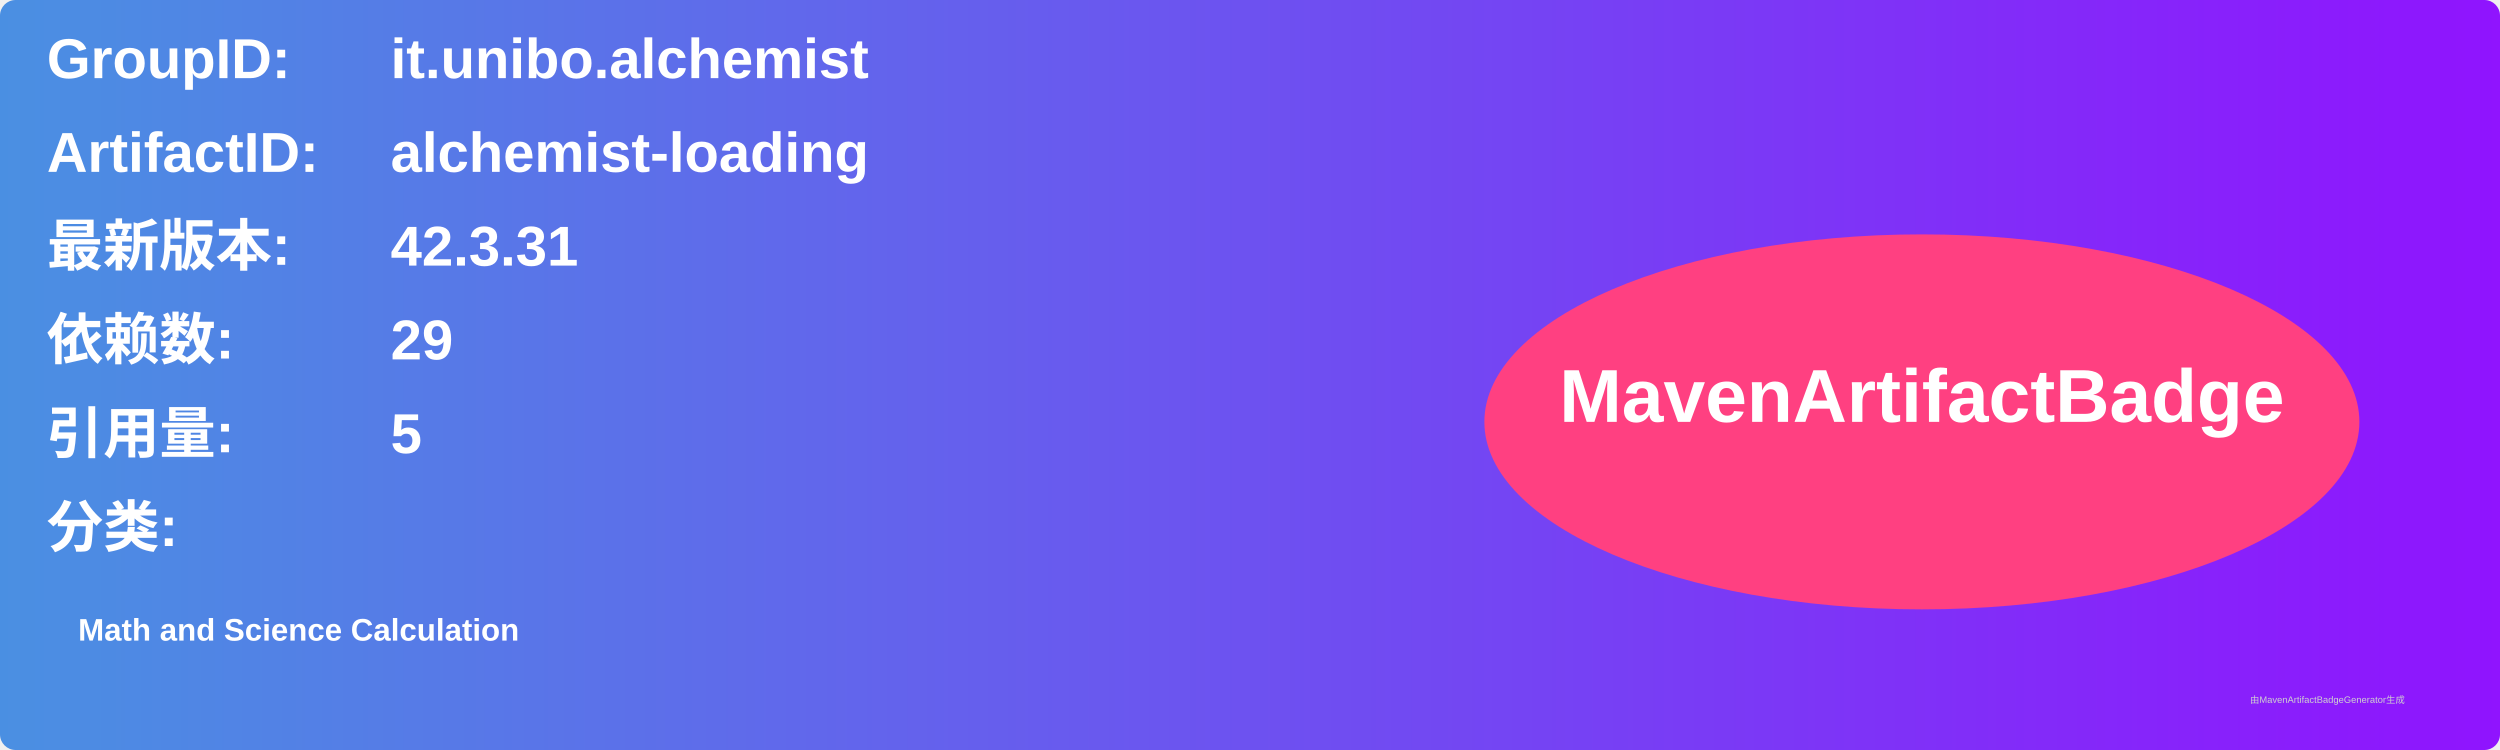
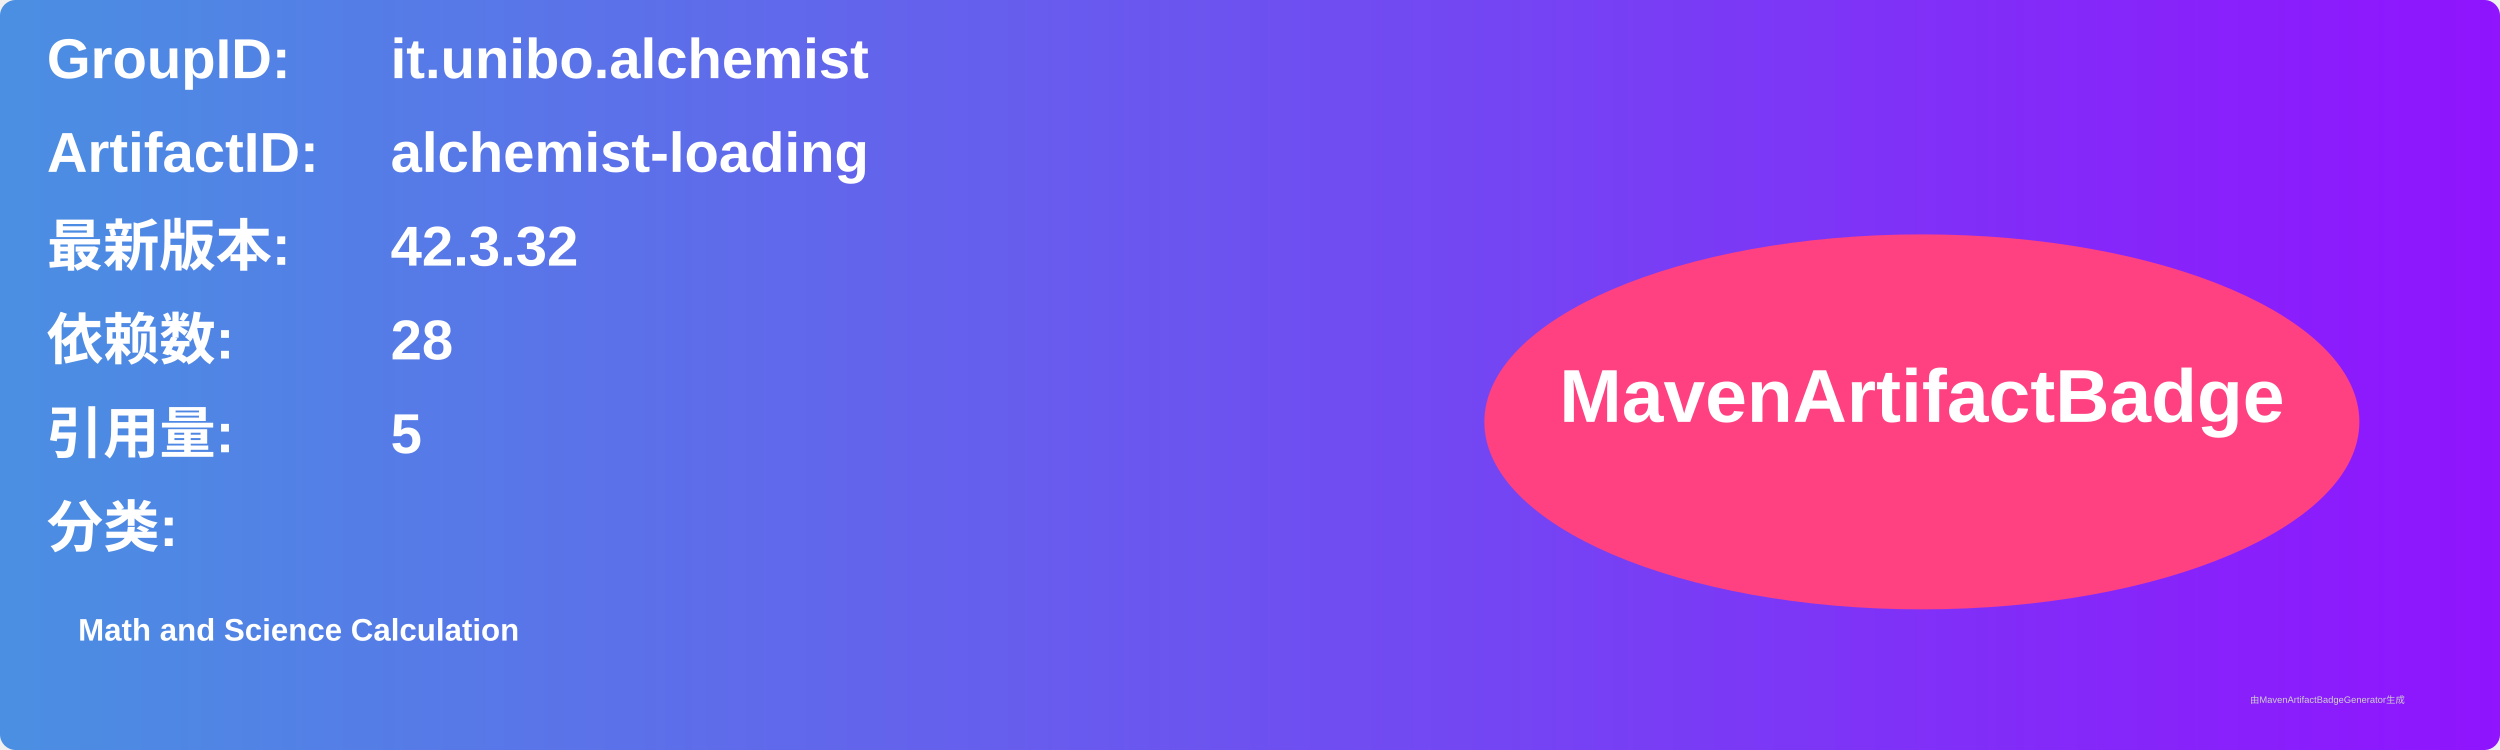
<svg xmlns="http://www.w3.org/2000/svg" width="800" height="240" viewBox="0 0 800 240">
  <linearGradient id="grad" x1="0%" y1="0%" x2="100%" y2="0%">
    <stop offset="0%" stop-color="#4a90e2" />
    <stop offset="100%" stop-color="#9013fe" />
  </linearGradient>
  <rect width="100%" height="100%" rx="5" ry="5" fill="url(#grad)" />
  <g transform="translate(15, 15)">
    <text x="0" y="10" font-family="Arial" font-size="18" fill="white" font-weight="bold" width="260">GroupID:</text>
    <text x="110" y="10" font-family="Arial" font-size="18" fill="white" font-weight="bold" width="460">it.unibo.alchemist</text>
    <text x="0" y="40" font-family="Arial" font-size="18" fill="white" font-weight="bold" width="260">ArtifactID:</text>
    <text x="110" y="40" font-family="Arial" font-size="18" fill="white" font-weight="bold" width="460">alchemist-loading</text>
    <text x="0" y="70" font-family="Arial" font-size="18" fill="white" font-weight="bold">最新版本:</text>
    <text x="110" y="70" font-family="Arial" font-size="18" fill="white" font-weight="bold">
-       <tspan font-weight="bold">42.3.31</tspan>
+       <tspan font-weight="bold">42.3.32</tspan>
    </text>
    <text x="0" y="100" font-family="Arial" font-size="18" fill="white" font-weight="bold">依赖数: </text>
    <text x="110" y="100" font-family="Arial" font-size="18" fill="white">
-       <tspan font-weight="bold">29</tspan>
+       <tspan font-weight="bold">28</tspan>
    </text>
    <text x="0" y="130" font-family="Arial" font-size="18" fill="white" font-weight="bold">引用量: </text>
    <text x="110" y="130" font-family="Arial" font-size="18" fill="white">
      <tspan font-weight="bold">5</tspan>
    </text>
    <text x="0" y="160" font-family="Arial" font-size="18" fill="white" font-weight="bold">分类:</text>
    <text x="10" y="190" font-family="Arial" font-size="10" fill="white">
      <tspan font-weight="bold">Math and Science Calculation</tspan>
    </text>
    <ellipse cx="600" cy="120" rx="140" ry="60" fill="#ff4081" />
    <text x="600" y="120" text-anchor="middle" font-family="Arial" font-size="24" fill="white" font-weight="bold">MavenArtifactBadge</text>
  </g>
  <text x="720" y="225" font-family="Arial" font-size="3" fill="#d0d0d0">由MavenArtifactBadgeGenerator生成</text>
</svg>
